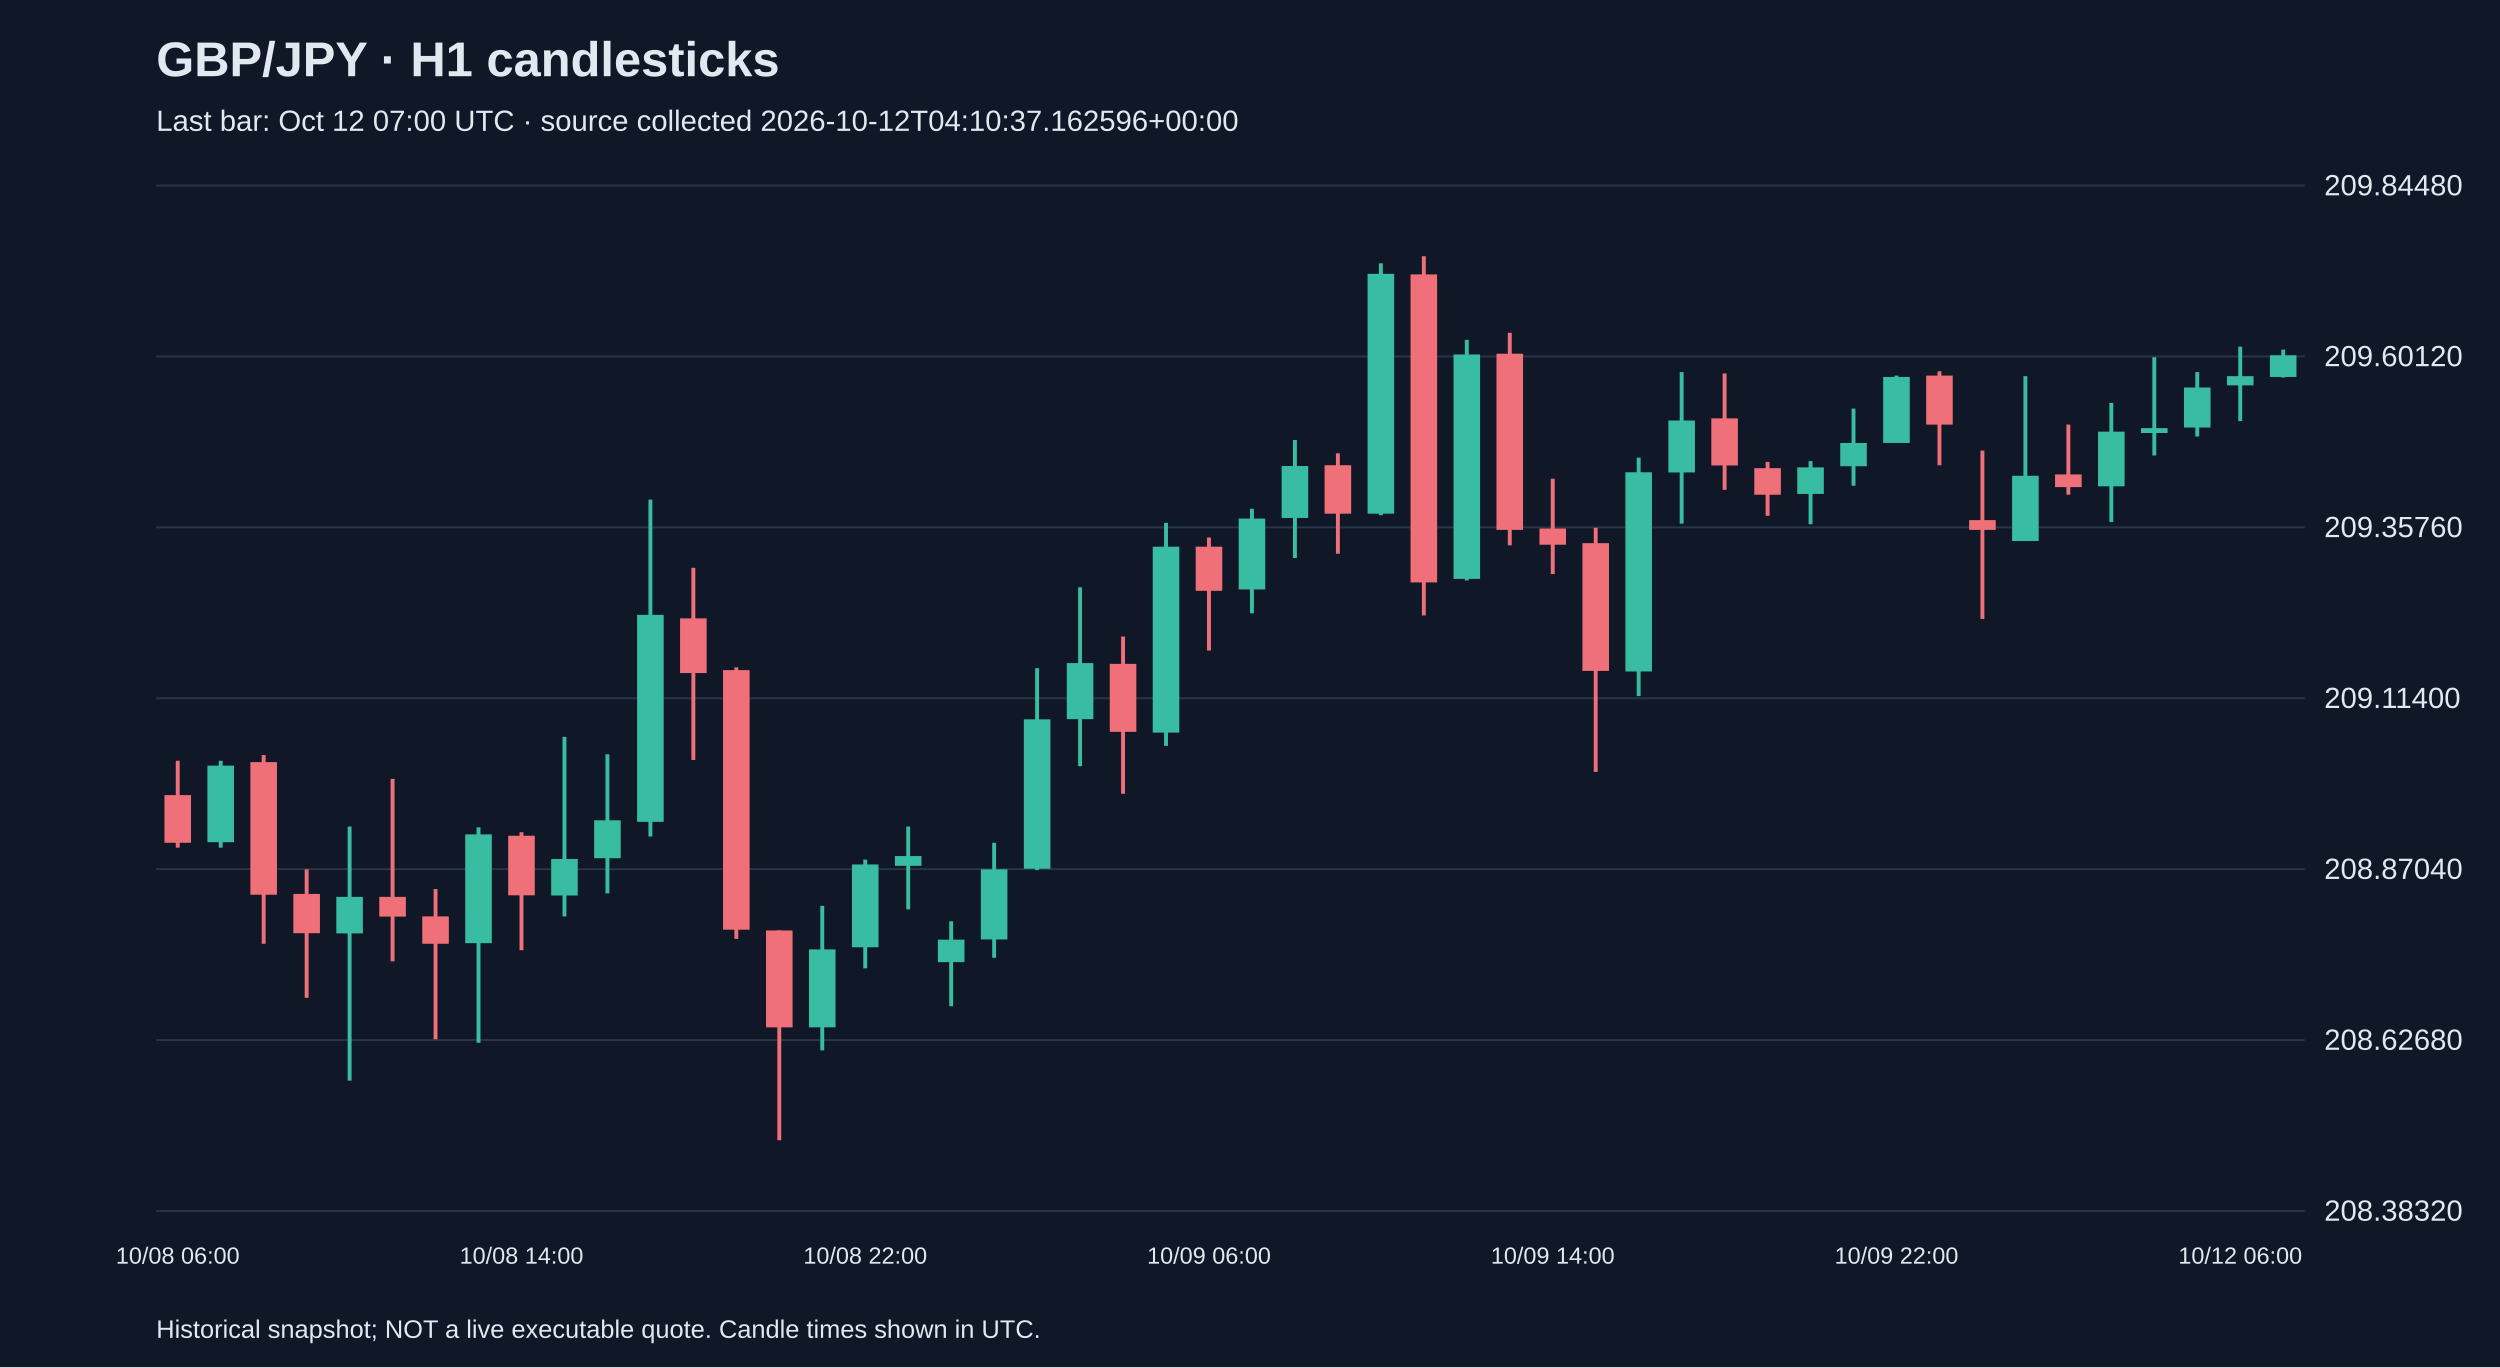
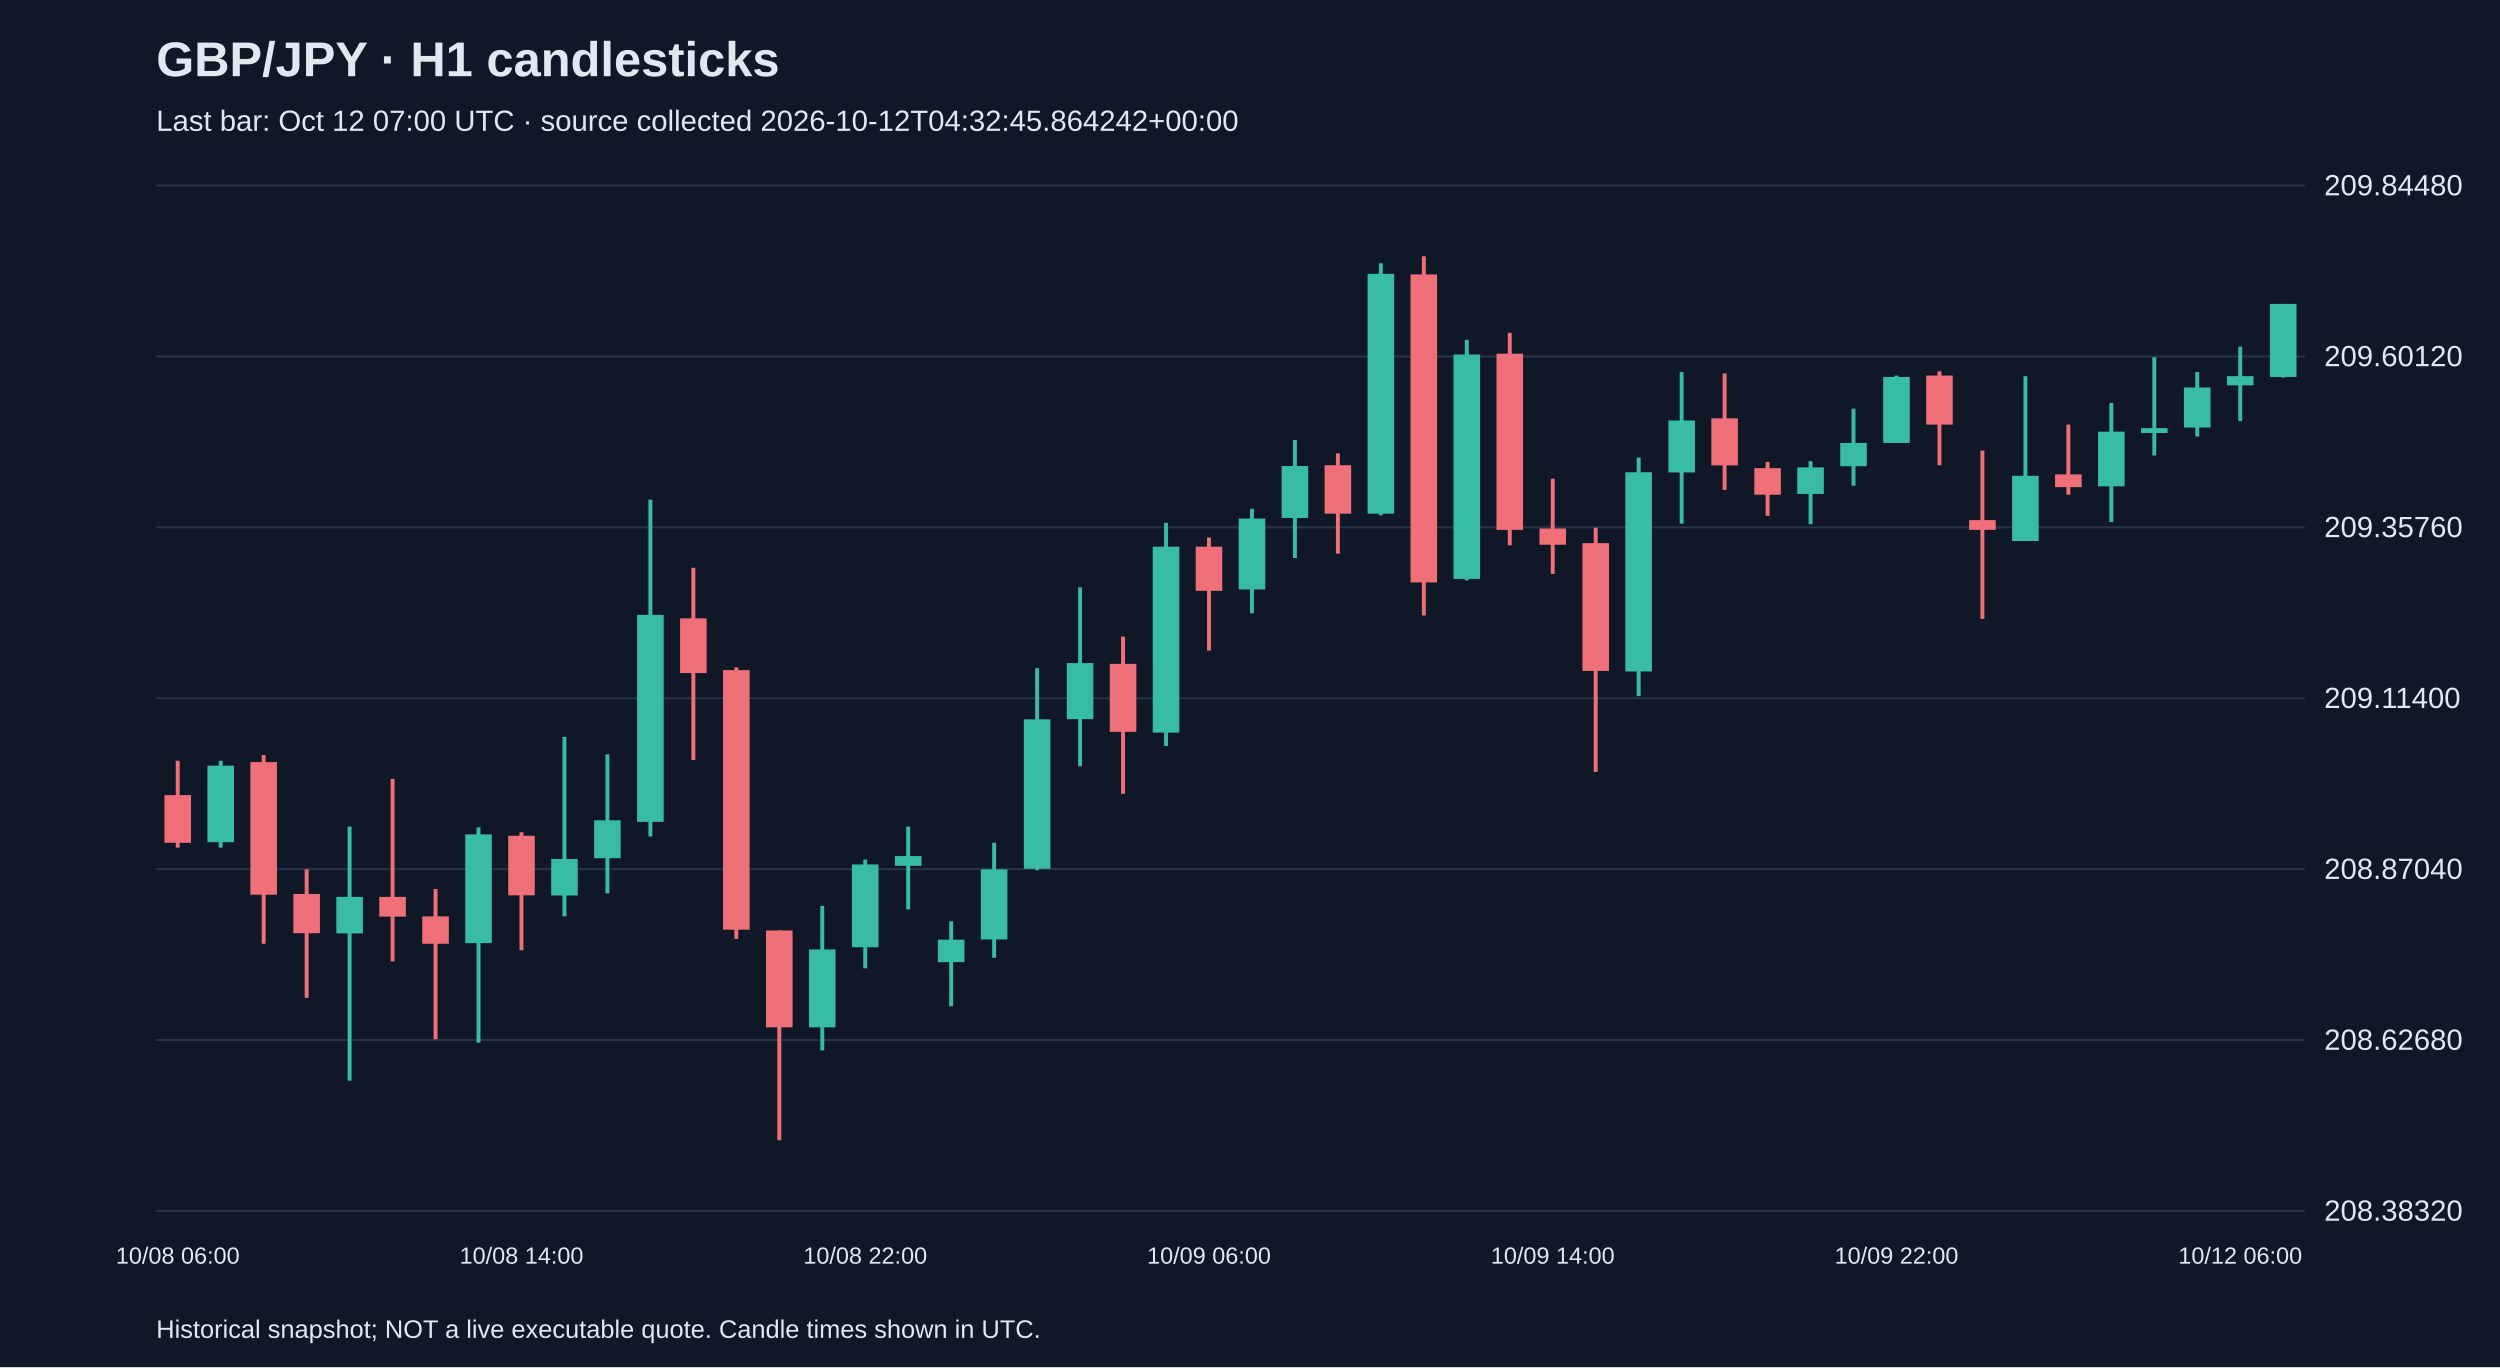
<svg xmlns="http://www.w3.org/2000/svg" viewBox="0 0 1280 700">
  <rect width="100%" height="100%" fill="#101827" />
  <style>text{font-family:Arial,sans-serif;fill:#e2e8f0}</style>
  <text x="80" y="39" font-size="25" font-weight="bold">GBP/JPY · H1 candlesticks</text>
-   <text x="80" y="67" font-size="15" fill="#a6b1c5">Last bar: Oct 12 07:00 UTC · source collected 2026-10-12T04:10:37.162596+00:00</text>
+   <text x="80" y="67" font-size="15" fill="#a6b1c5">Last bar: Oct 12 07:00 UTC · source collected 2026-10-12T04:32:45.864242+00:00</text>
  <line x1="80" y1="620.0" x2="1180" y2="620.0" stroke="#283548" />
  <text x="1190" y="625.0" font-size="15">208.38320</text>
  <line x1="80" y1="532.5" x2="1180" y2="532.5" stroke="#283548" />
  <text x="1190" y="537.5" font-size="15">208.62680</text>
  <line x1="80" y1="445.0" x2="1180" y2="445.0" stroke="#283548" />
  <text x="1190" y="450.0" font-size="15">208.87040</text>
  <line x1="80" y1="357.5" x2="1180" y2="357.5" stroke="#283548" />
  <text x="1190" y="362.5" font-size="15">209.11400</text>
  <line x1="80" y1="270.0" x2="1180" y2="270.0" stroke="#283548" />
  <text x="1190" y="275.0" font-size="15">209.35760</text>
  <line x1="80" y1="182.5" x2="1180" y2="182.5" stroke="#283548" />
  <text x="1190" y="187.5" font-size="15">209.60120</text>
  <line x1="80" y1="95.0" x2="1180" y2="95.0" stroke="#283548" />
  <text x="1190" y="100.0" font-size="15">209.84480</text>
  <line x1="91.0" y1="389.5" x2="91.0" y2="434.0" stroke="#f07079" stroke-width="2" />
  <rect x="84.2" y="407.1" width="13.6" height="24.4" fill="#f07079" />
  <text x="91.0" y="647" text-anchor="middle" font-size="12">10/08 06:00</text>
  <line x1="113.0" y1="389.5" x2="113.0" y2="434.0" stroke="#38bca2" stroke-width="2" />
  <rect x="106.2" y="392.0" width="13.6" height="39.2" fill="#38bca2" />
  <line x1="135.0" y1="386.6" x2="135.0" y2="483.2" stroke="#f07079" stroke-width="2" />
  <rect x="128.2" y="390.2" width="13.6" height="67.9" fill="#f07079" />
  <line x1="157.0" y1="445.1" x2="157.0" y2="510.9" stroke="#f07079" stroke-width="2" />
  <rect x="150.2" y="457.7" width="13.6" height="20.1" fill="#f07079" />
  <line x1="179.0" y1="423.2" x2="179.0" y2="553.3" stroke="#38bca2" stroke-width="2" />
  <rect x="172.2" y="459.2" width="13.6" height="18.7" fill="#38bca2" />
  <line x1="201.0" y1="398.8" x2="201.0" y2="492.2" stroke="#f07079" stroke-width="2" />
  <rect x="194.2" y="459.2" width="13.6" height="10.1" fill="#f07079" />
  <line x1="223.0" y1="455.2" x2="223.0" y2="532.1" stroke="#f07079" stroke-width="2" />
  <rect x="216.2" y="469.2" width="13.6" height="14.0" fill="#f07079" />
  <line x1="245.0" y1="423.6" x2="245.0" y2="533.9" stroke="#38bca2" stroke-width="2" />
  <rect x="238.2" y="427.2" width="13.6" height="55.7" fill="#38bca2" />
  <line x1="267.0" y1="426.1" x2="267.0" y2="486.5" stroke="#f07079" stroke-width="2" />
  <rect x="260.2" y="427.9" width="13.6" height="30.5" fill="#f07079" />
  <text x="267.0" y="647" text-anchor="middle" font-size="12">10/08 14:00</text>
  <line x1="289.0" y1="377.3" x2="289.0" y2="469.2" stroke="#38bca2" stroke-width="2" />
  <rect x="282.2" y="439.8" width="13.6" height="18.7" fill="#38bca2" />
  <line x1="311.0" y1="386.2" x2="311.0" y2="457.4" stroke="#38bca2" stroke-width="2" />
  <rect x="304.2" y="420.0" width="13.6" height="19.4" fill="#38bca2" />
  <line x1="333.0" y1="255.8" x2="333.0" y2="428.3" stroke="#38bca2" stroke-width="2" />
  <rect x="326.2" y="314.8" width="13.6" height="106.0" fill="#38bca2" />
  <line x1="355.0" y1="290.7" x2="355.0" y2="389.1" stroke="#f07079" stroke-width="2" />
  <rect x="348.2" y="316.6" width="13.6" height="28.0" fill="#f07079" />
  <line x1="377.0" y1="341.7" x2="377.0" y2="480.7" stroke="#f07079" stroke-width="2" />
  <rect x="370.2" y="343.1" width="13.6" height="132.9" fill="#f07079" />
  <line x1="399.0" y1="476.4" x2="399.0" y2="583.8" stroke="#f07079" stroke-width="2" />
  <rect x="392.2" y="476.4" width="13.6" height="49.6" fill="#f07079" />
  <line x1="421.0" y1="463.8" x2="421.0" y2="537.8" stroke="#38bca2" stroke-width="2" />
  <rect x="414.2" y="486.1" width="13.6" height="39.9" fill="#38bca2" />
  <line x1="443.0" y1="440.1" x2="443.0" y2="495.8" stroke="#38bca2" stroke-width="2" />
  <rect x="436.2" y="442.6" width="13.6" height="42.4" fill="#38bca2" />
  <text x="443.0" y="647" text-anchor="middle" font-size="12">10/08 22:00</text>
  <line x1="465.0" y1="423.2" x2="465.0" y2="465.6" stroke="#38bca2" stroke-width="2" />
  <rect x="458.2" y="438.3" width="13.6" height="5.0" fill="#38bca2" />
  <line x1="487.0" y1="471.7" x2="487.0" y2="515.2" stroke="#38bca2" stroke-width="2" />
  <rect x="480.2" y="481.1" width="13.6" height="11.5" fill="#38bca2" />
  <line x1="509.0" y1="431.5" x2="509.0" y2="490.4" stroke="#38bca2" stroke-width="2" />
  <rect x="502.2" y="445.1" width="13.6" height="35.9" fill="#38bca2" />
  <line x1="531.0" y1="342.1" x2="531.0" y2="445.5" stroke="#38bca2" stroke-width="2" />
  <rect x="524.2" y="368.3" width="13.6" height="76.5" fill="#38bca2" />
  <line x1="553.0" y1="300.7" x2="553.0" y2="392.3" stroke="#38bca2" stroke-width="2" />
  <rect x="546.2" y="339.5" width="13.6" height="28.7" fill="#38bca2" />
  <line x1="575.0" y1="325.9" x2="575.0" y2="406.4" stroke="#f07079" stroke-width="2" />
  <rect x="568.2" y="339.9" width="13.6" height="34.8" fill="#f07079" />
  <line x1="597.0" y1="267.7" x2="597.0" y2="381.9" stroke="#38bca2" stroke-width="2" />
  <rect x="590.2" y="279.9" width="13.6" height="95.2" fill="#38bca2" />
  <line x1="619.0" y1="275.2" x2="619.0" y2="333.1" stroke="#f07079" stroke-width="2" />
  <rect x="612.2" y="279.9" width="13.6" height="22.6" fill="#f07079" />
  <text x="619.0" y="647" text-anchor="middle" font-size="12">10/09 06:00</text>
  <line x1="641.0" y1="260.5" x2="641.0" y2="314.0" stroke="#38bca2" stroke-width="2" />
  <rect x="634.2" y="265.5" width="13.6" height="36.3" fill="#38bca2" />
  <line x1="663.0" y1="225.3" x2="663.0" y2="285.7" stroke="#38bca2" stroke-width="2" />
  <rect x="656.2" y="238.6" width="13.6" height="26.6" fill="#38bca2" />
  <line x1="685.0" y1="232.1" x2="685.0" y2="283.5" stroke="#f07079" stroke-width="2" />
  <rect x="678.2" y="238.2" width="13.6" height="24.8" fill="#f07079" />
  <line x1="707.0" y1="134.8" x2="707.0" y2="263.8" stroke="#38bca2" stroke-width="2" />
  <rect x="700.2" y="140.2" width="13.6" height="122.8" fill="#38bca2" />
  <line x1="729.0" y1="131.2" x2="729.0" y2="315.1" stroke="#f07079" stroke-width="2" />
  <rect x="722.2" y="140.5" width="13.6" height="157.7" fill="#f07079" />
  <line x1="751.0" y1="174.0" x2="751.0" y2="297.2" stroke="#38bca2" stroke-width="2" />
  <rect x="744.2" y="181.5" width="13.6" height="114.9" fill="#38bca2" />
  <line x1="773.0" y1="170.4" x2="773.0" y2="279.2" stroke="#f07079" stroke-width="2" />
  <rect x="766.2" y="181.1" width="13.6" height="90.2" fill="#f07079" />
  <line x1="795.0" y1="245.1" x2="795.0" y2="293.9" stroke="#f07079" stroke-width="2" />
  <rect x="788.2" y="270.6" width="13.6" height="8.3" fill="#f07079" />
  <text x="795.0" y="647" text-anchor="middle" font-size="12">10/09 14:00</text>
  <line x1="817.0" y1="270.2" x2="817.0" y2="395.2" stroke="#f07079" stroke-width="2" />
  <rect x="810.2" y="278.1" width="13.6" height="65.4" fill="#f07079" />
  <line x1="839.0" y1="234.3" x2="839.0" y2="356.4" stroke="#38bca2" stroke-width="2" />
  <rect x="832.2" y="241.8" width="13.6" height="102.0" fill="#38bca2" />
  <line x1="861.0" y1="190.5" x2="861.0" y2="268.1" stroke="#38bca2" stroke-width="2" />
  <rect x="854.2" y="215.3" width="13.6" height="26.6" fill="#38bca2" />
  <line x1="883.0" y1="191.2" x2="883.0" y2="250.8" stroke="#f07079" stroke-width="2" />
  <rect x="876.2" y="214.2" width="13.6" height="24.1" fill="#f07079" />
  <line x1="905.0" y1="236.5" x2="905.0" y2="264.1" stroke="#f07079" stroke-width="2" />
  <rect x="898.2" y="239.7" width="13.6" height="13.6" fill="#f07079" />
  <line x1="927.0" y1="236.1" x2="927.0" y2="268.4" stroke="#38bca2" stroke-width="2" />
  <rect x="920.2" y="239.3" width="13.6" height="13.6" fill="#38bca2" />
  <line x1="949.0" y1="209.2" x2="949.0" y2="248.7" stroke="#38bca2" stroke-width="2" />
  <rect x="942.2" y="226.8" width="13.6" height="11.9" fill="#38bca2" />
  <line x1="971.0" y1="192.3" x2="971.0" y2="226.8" stroke="#38bca2" stroke-width="2" />
  <rect x="964.2" y="193.0" width="13.6" height="33.8" fill="#38bca2" />
  <text x="971.0" y="647" text-anchor="middle" font-size="12">10/09 22:00</text>
  <line x1="993.0" y1="190.1" x2="993.0" y2="238.2" stroke="#f07079" stroke-width="2" />
  <rect x="986.2" y="192.3" width="13.6" height="25.1" fill="#f07079" />
  <line x1="1015.0" y1="230.7" x2="1015.0" y2="316.9" stroke="#f07079" stroke-width="2" />
  <rect x="1008.2" y="266.3" width="13.6" height="5.0" fill="#f07079" />
  <line x1="1037.0" y1="192.6" x2="1037.0" y2="277.0" stroke="#38bca2" stroke-width="2" />
  <rect x="1030.2" y="243.6" width="13.6" height="33.4" fill="#38bca2" />
  <line x1="1059.0" y1="217.4" x2="1059.0" y2="253.3" stroke="#f07079" stroke-width="2" />
  <rect x="1052.2" y="242.9" width="13.6" height="6.5" fill="#f07079" />
  <line x1="1081.0" y1="206.3" x2="1081.0" y2="267.3" stroke="#38bca2" stroke-width="2" />
  <rect x="1074.2" y="221.0" width="13.6" height="28.0" fill="#38bca2" />
  <line x1="1103.0" y1="182.9" x2="1103.0" y2="233.2" stroke="#38bca2" stroke-width="2" />
  <rect x="1096.2" y="219.2" width="13.6" height="2.5" fill="#38bca2" />
  <line x1="1125.0" y1="190.5" x2="1125.0" y2="223.5" stroke="#38bca2" stroke-width="2" />
  <rect x="1118.2" y="198.4" width="13.6" height="20.5" fill="#38bca2" />
  <line x1="1147.0" y1="177.5" x2="1147.0" y2="215.6" stroke="#38bca2" stroke-width="2" />
  <rect x="1140.2" y="192.6" width="13.6" height="4.7" fill="#38bca2" />
  <text x="1147.0" y="647" text-anchor="middle" font-size="12">10/12 06:00</text>
-   <line x1="1169.0" y1="179.0" x2="1169.0" y2="193.3" stroke="#38bca2" stroke-width="2" />
-   <rect x="1162.2" y="181.9" width="13.6" height="11.1" fill="#38bca2" />
+   <line x1="1169.0" y1="155.6" x2="1169.0" y2="193.3" stroke="#38bca2" stroke-width="2" />
+   <rect x="1162.2" y="155.6" width="13.6" height="37.4" fill="#38bca2" />
  <text x="80" y="685" font-size="13">Historical snapshot; NOT a live executable quote. Candle times shown in UTC.</text>
</svg>
